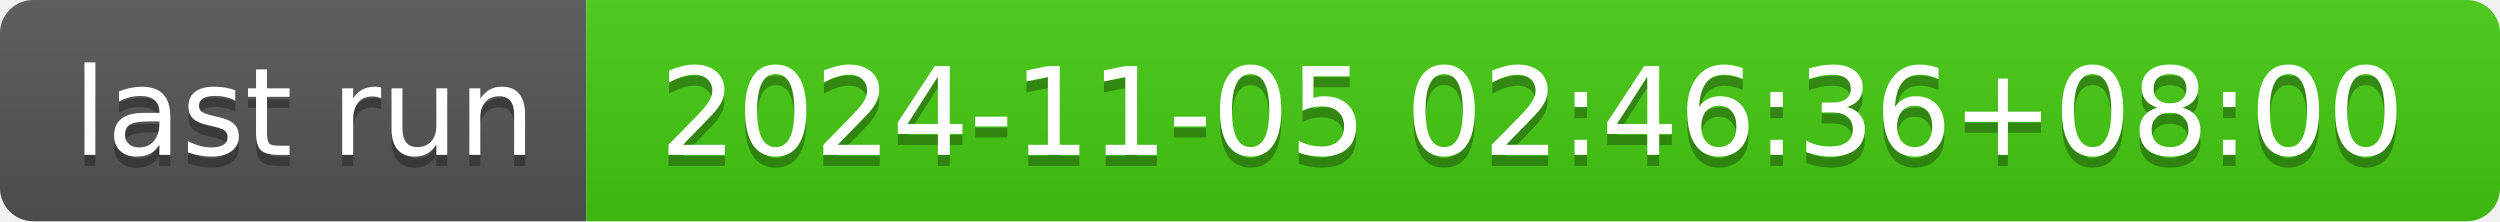
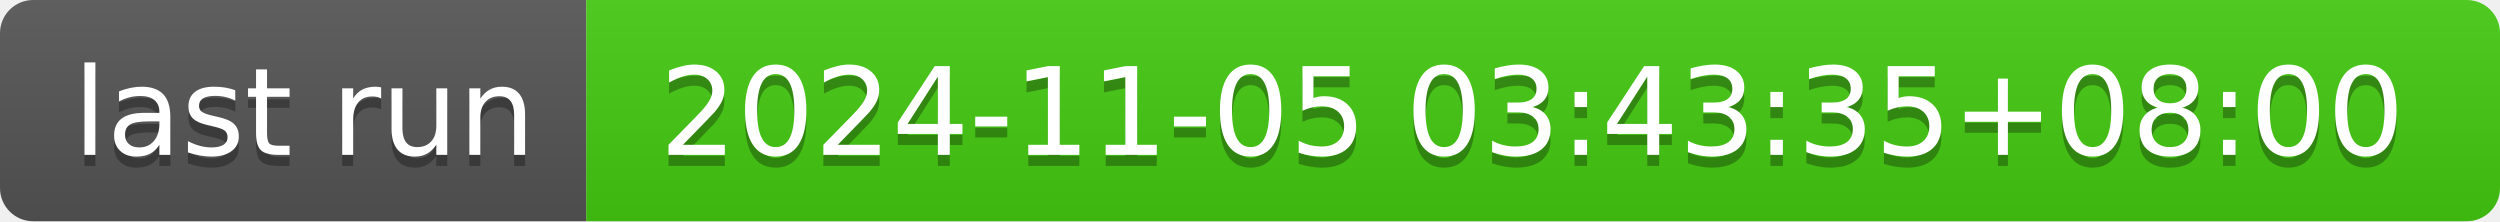
- <svg xmlns="http://www.w3.org/2000/svg" width="226" height="20" role="img" aria-label="last run: 2024-11-05 02:46:36+08:00">
+ <svg xmlns="http://www.w3.org/2000/svg" width="226" height="20" role="img" aria-label="last run: 2024-11-05 03:43:35+08:00">
  <linearGradient id="s" x2="0" y2="100%">
    <stop offset="0" stop-color="#bbb" stop-opacity=".1" />
    <stop offset="1" stop-opacity=".1" />
  </linearGradient>
  <clipPath id="r">
    <rect width="226" height="20" rx="3" fill="#fff" />
  </clipPath>
  <g clip-path="url(#r)">
    <rect width="53" height="20" fill="#555" />
    <rect x="53" width="173" height="20" fill="#4c1" />
    <rect width="226" height="20" fill="url(#s)" />
  </g>
  <g fill="#fff" text-anchor="middle" font-family="Verdana,Geneva,DejaVu Sans,sans-serif" text-rendering="geometricPrecision" font-size="110">
    <text aria-hidden="true" x="275" y="150" fill="#010101" fill-opacity=".3" transform="scale(.1)" textLength="430">last run</text>
    <text x="275" y="140" transform="scale(.1)" fill="#fff" textLength="430">last run</text>
-     <text aria-hidden="true" x="1385" y="150" fill="#010101" fill-opacity=".3" transform="scale(.1)" textLength="1630">2024-11-05 02:46:36+08:00</text>
-     <text x="1385" y="140" transform="scale(.1)" fill="#fff" textLength="1630">2024-11-05 02:46:36+08:00</text>
+     <text aria-hidden="true" x="1385" y="150" fill="#010101" fill-opacity=".3" transform="scale(.1)" textLength="1630">2024-11-05 03:43:35+08:00</text>
+     <text x="1385" y="140" transform="scale(.1)" fill="#fff" textLength="1630">2024-11-05 03:43:35+08:00</text>
  </g>
</svg>
